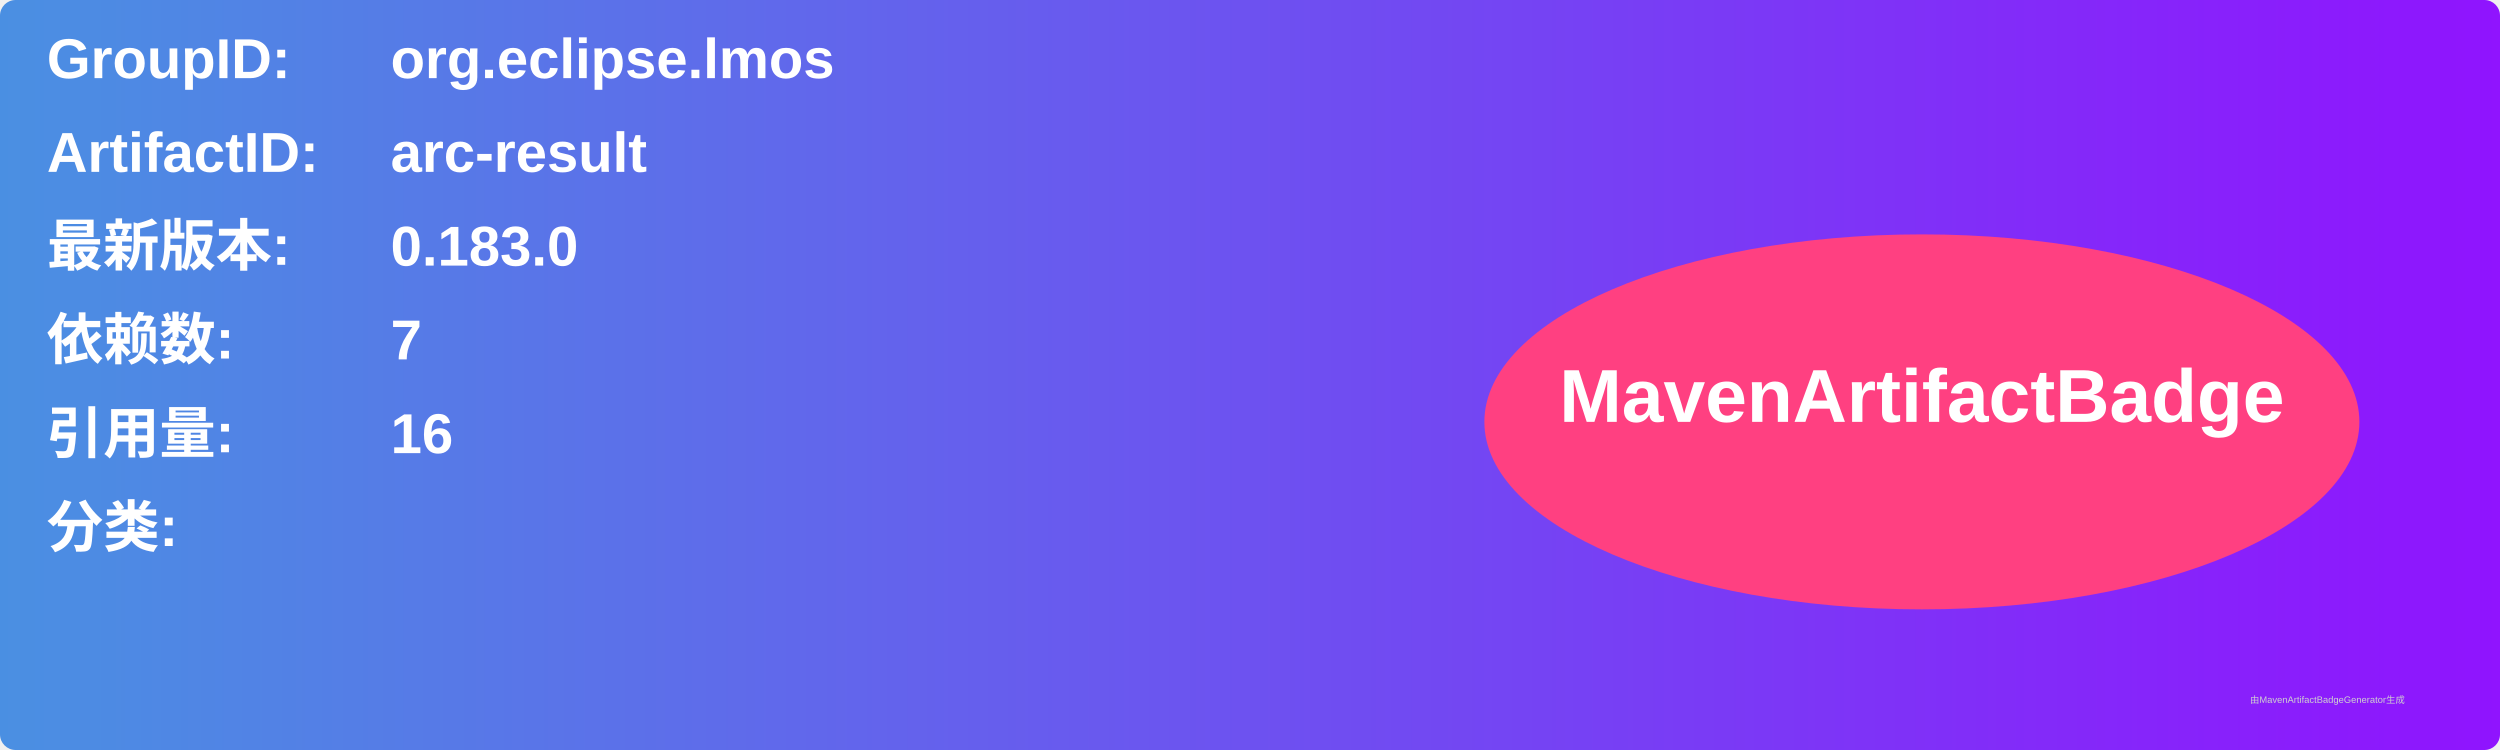
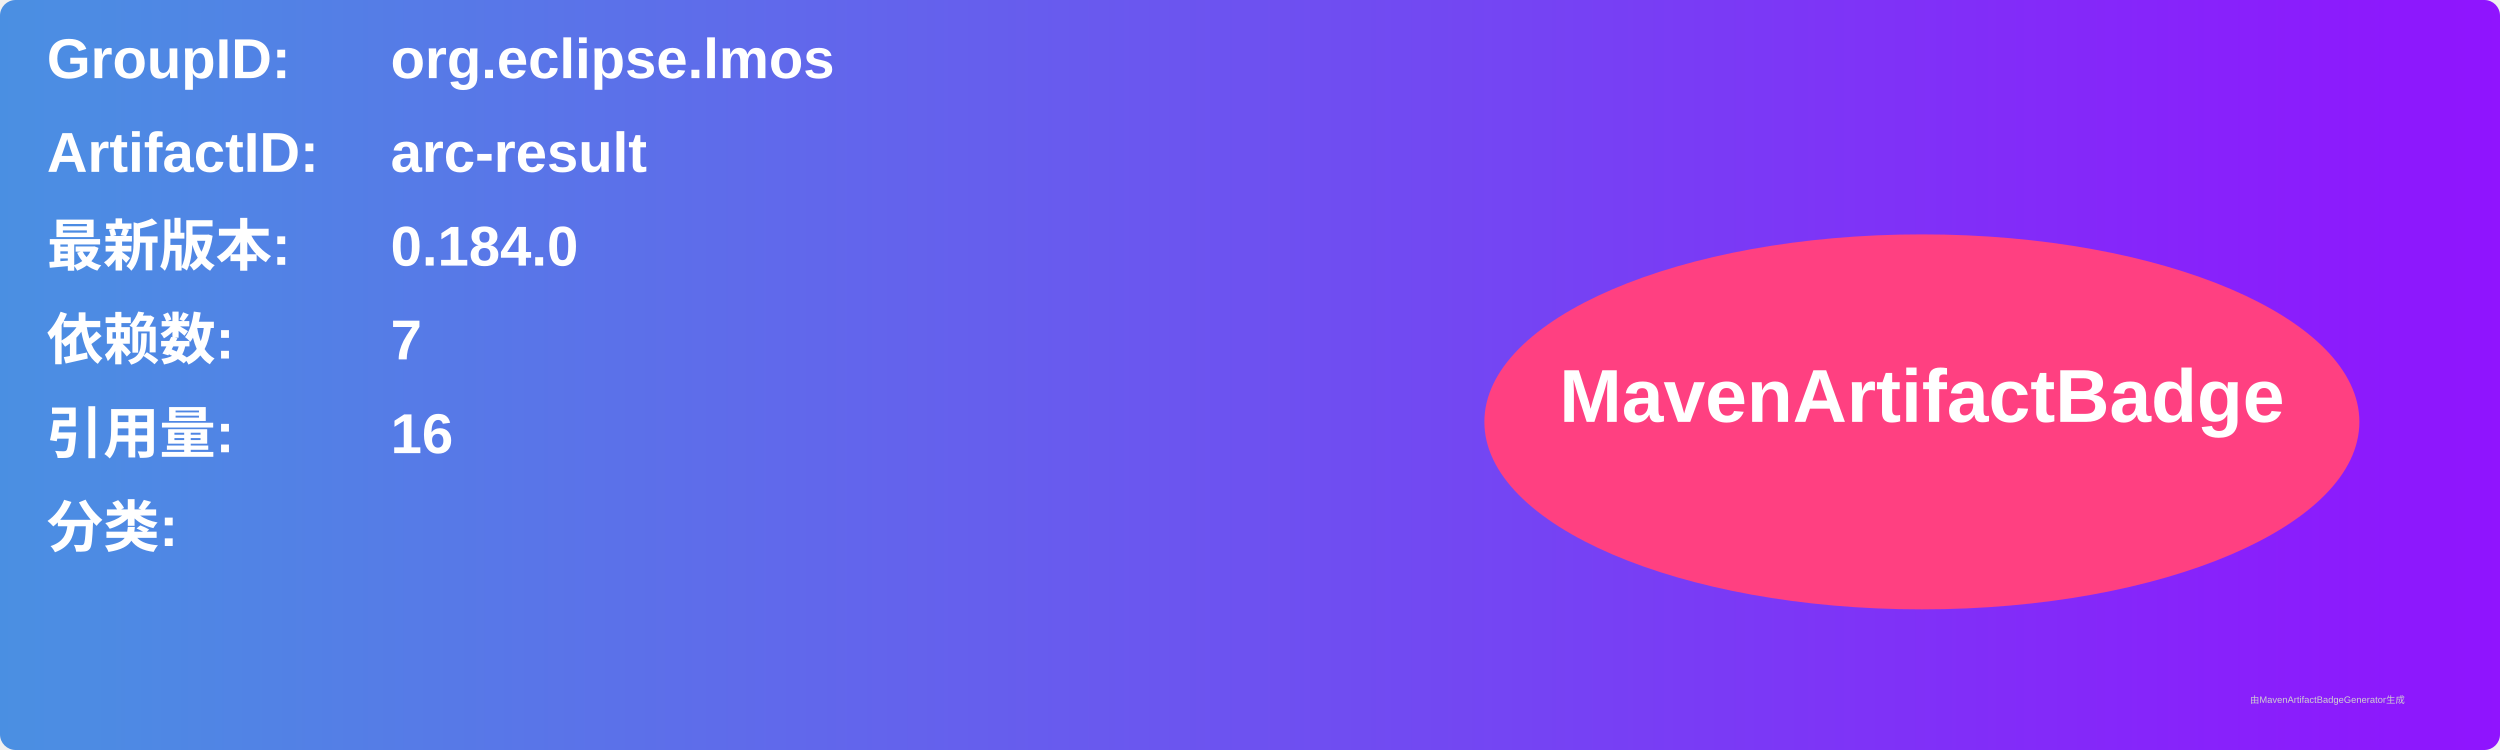
<svg xmlns="http://www.w3.org/2000/svg" width="800" height="240" viewBox="0 0 800 240">
  <linearGradient id="grad" x1="0%" y1="0%" x2="100%" y2="0%">
    <stop offset="0%" stop-color="#4a90e2" />
    <stop offset="100%" stop-color="#9013fe" />
  </linearGradient>
  <rect width="100%" height="100%" rx="5" ry="5" fill="url(#grad)" />
  <g transform="translate(15, 15)">
    <text x="0" y="10" font-family="Arial" font-size="18" fill="white" font-weight="bold" width="260">GroupID:</text>
    <text x="110" y="10" font-family="Arial" font-size="18" fill="white" font-weight="bold" width="460">org.eclipse.lmos</text>
    <text x="0" y="40" font-family="Arial" font-size="18" fill="white" font-weight="bold" width="260">ArtifactID:</text>
    <text x="110" y="40" font-family="Arial" font-size="18" fill="white" font-weight="bold" width="460">arc-result</text>
    <text x="0" y="70" font-family="Arial" font-size="18" fill="white" font-weight="bold">最新版本:</text>
    <text x="110" y="70" font-family="Arial" font-size="18" fill="white" font-weight="bold">
-       <tspan font-weight="bold">0.183.0</tspan>
+       <tspan font-weight="bold">0.184.0</tspan>
    </text>
    <text x="0" y="100" font-family="Arial" font-size="18" fill="white" font-weight="bold">依赖数: </text>
    <text x="110" y="100" font-family="Arial" font-size="18" fill="white">
      <tspan font-weight="bold">7</tspan>
    </text>
    <text x="0" y="130" font-family="Arial" font-size="18" fill="white" font-weight="bold">引用量: </text>
    <text x="110" y="130" font-family="Arial" font-size="18" fill="white">
      <tspan font-weight="bold">16</tspan>
    </text>
    <text x="0" y="160" font-family="Arial" font-size="18" fill="white" font-weight="bold">分类:</text>
    <text x="10" y="190" font-family="Arial" font-size="10" fill="white">
      <tspan font-weight="bold" />
    </text>
    <ellipse cx="600" cy="120" rx="140" ry="60" fill="#ff4081" />
    <text x="600" y="120" text-anchor="middle" font-family="Arial" font-size="24" fill="white" font-weight="bold">MavenArtifactBadge</text>
  </g>
  <text x="720" y="225" font-family="Arial" font-size="3" fill="#d0d0d0">由MavenArtifactBadgeGenerator生成</text>
</svg>
